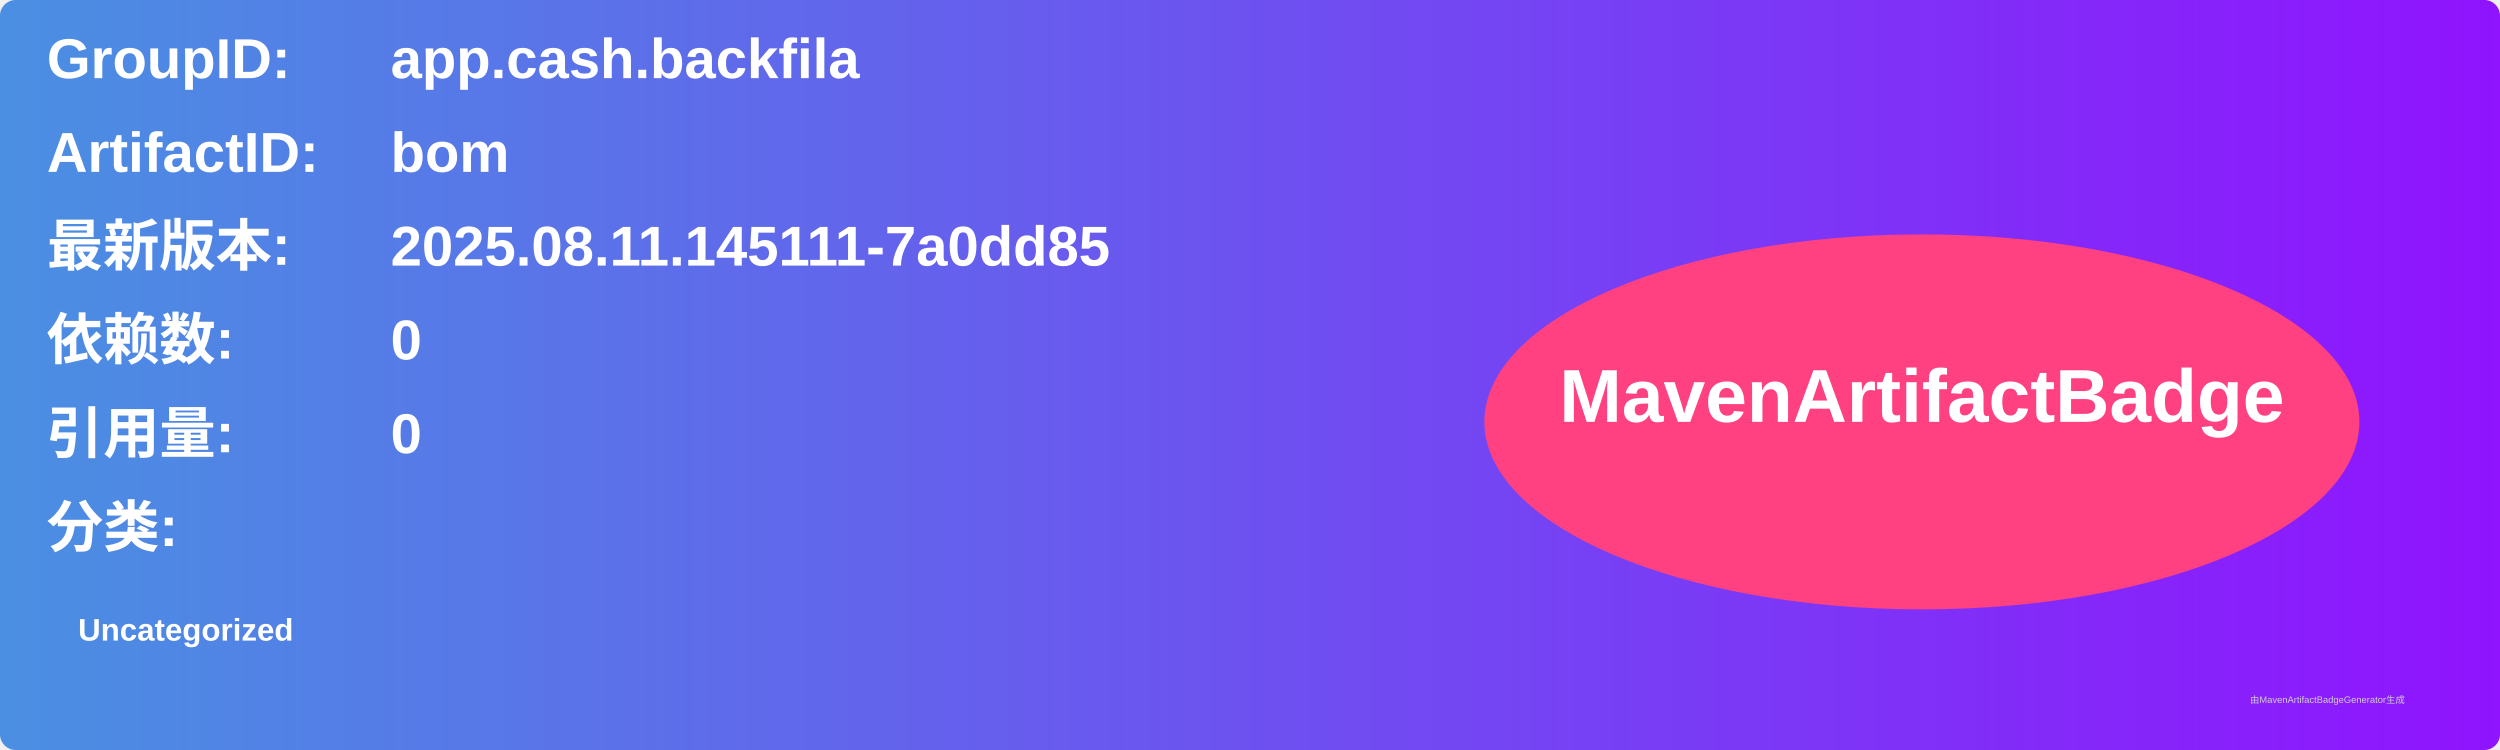
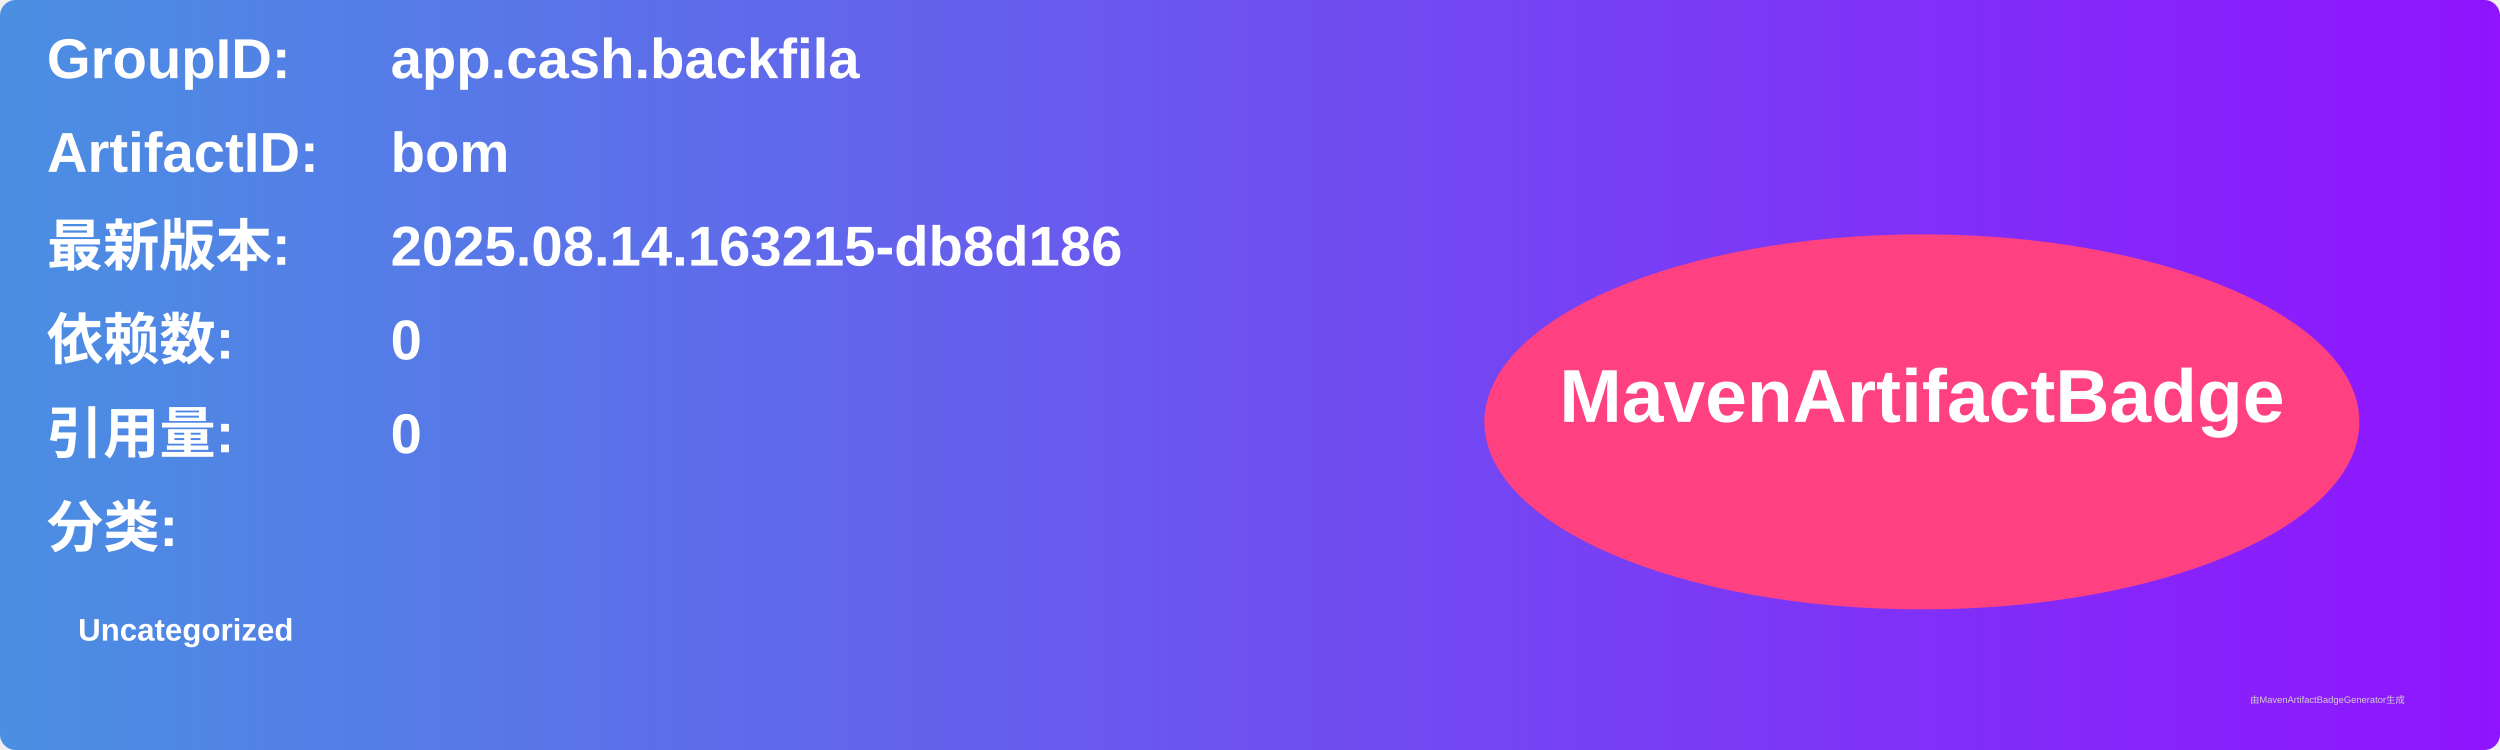
<svg xmlns="http://www.w3.org/2000/svg" width="800" height="240" viewBox="0 0 800 240">
  <linearGradient id="grad" x1="0%" y1="0%" x2="100%" y2="0%">
    <stop offset="0%" stop-color="#4a90e2" />
    <stop offset="100%" stop-color="#9013fe" />
  </linearGradient>
  <rect width="100%" height="100%" rx="5" ry="5" fill="url(#grad)" />
  <g transform="translate(15, 15)">
    <text x="0" y="10" font-family="Arial" font-size="18" fill="white" font-weight="bold" width="260">GroupID:</text>
    <text x="110" y="10" font-family="Arial" font-size="18" fill="white" font-weight="bold" width="460">app.cash.backfila</text>
    <text x="0" y="40" font-family="Arial" font-size="18" fill="white" font-weight="bold" width="260">ArtifactID:</text>
    <text x="110" y="40" font-family="Arial" font-size="18" fill="white" font-weight="bold" width="460">bom</text>
    <text x="0" y="70" font-family="Arial" font-size="18" fill="white" font-weight="bold">最新版本:</text>
    <text x="110" y="70" font-family="Arial" font-size="18" fill="white" font-weight="bold">
-       <tspan font-weight="bold">2025.08.11.145111-7a0dd85</tspan>
+       <tspan font-weight="bold">2025.08.14.163215-db8d186</tspan>
    </text>
    <text x="0" y="100" font-family="Arial" font-size="18" fill="white" font-weight="bold">依赖数: </text>
    <text x="110" y="100" font-family="Arial" font-size="18" fill="white">
      <tspan font-weight="bold">0</tspan>
    </text>
    <text x="0" y="130" font-family="Arial" font-size="18" fill="white" font-weight="bold">引用量: </text>
    <text x="110" y="130" font-family="Arial" font-size="18" fill="white">
      <tspan font-weight="bold">0</tspan>
    </text>
    <text x="0" y="160" font-family="Arial" font-size="18" fill="white" font-weight="bold">分类:</text>
    <text x="10" y="190" font-family="Arial" font-size="10" fill="white">
      <tspan font-weight="bold">Uncategorized</tspan>
    </text>
    <ellipse cx="600" cy="120" rx="140" ry="60" fill="#ff4081" />
    <text x="600" y="120" text-anchor="middle" font-family="Arial" font-size="24" fill="white" font-weight="bold">MavenArtifactBadge</text>
  </g>
  <text x="720" y="225" font-family="Arial" font-size="3" fill="#d0d0d0">由MavenArtifactBadgeGenerator生成</text>
</svg>
